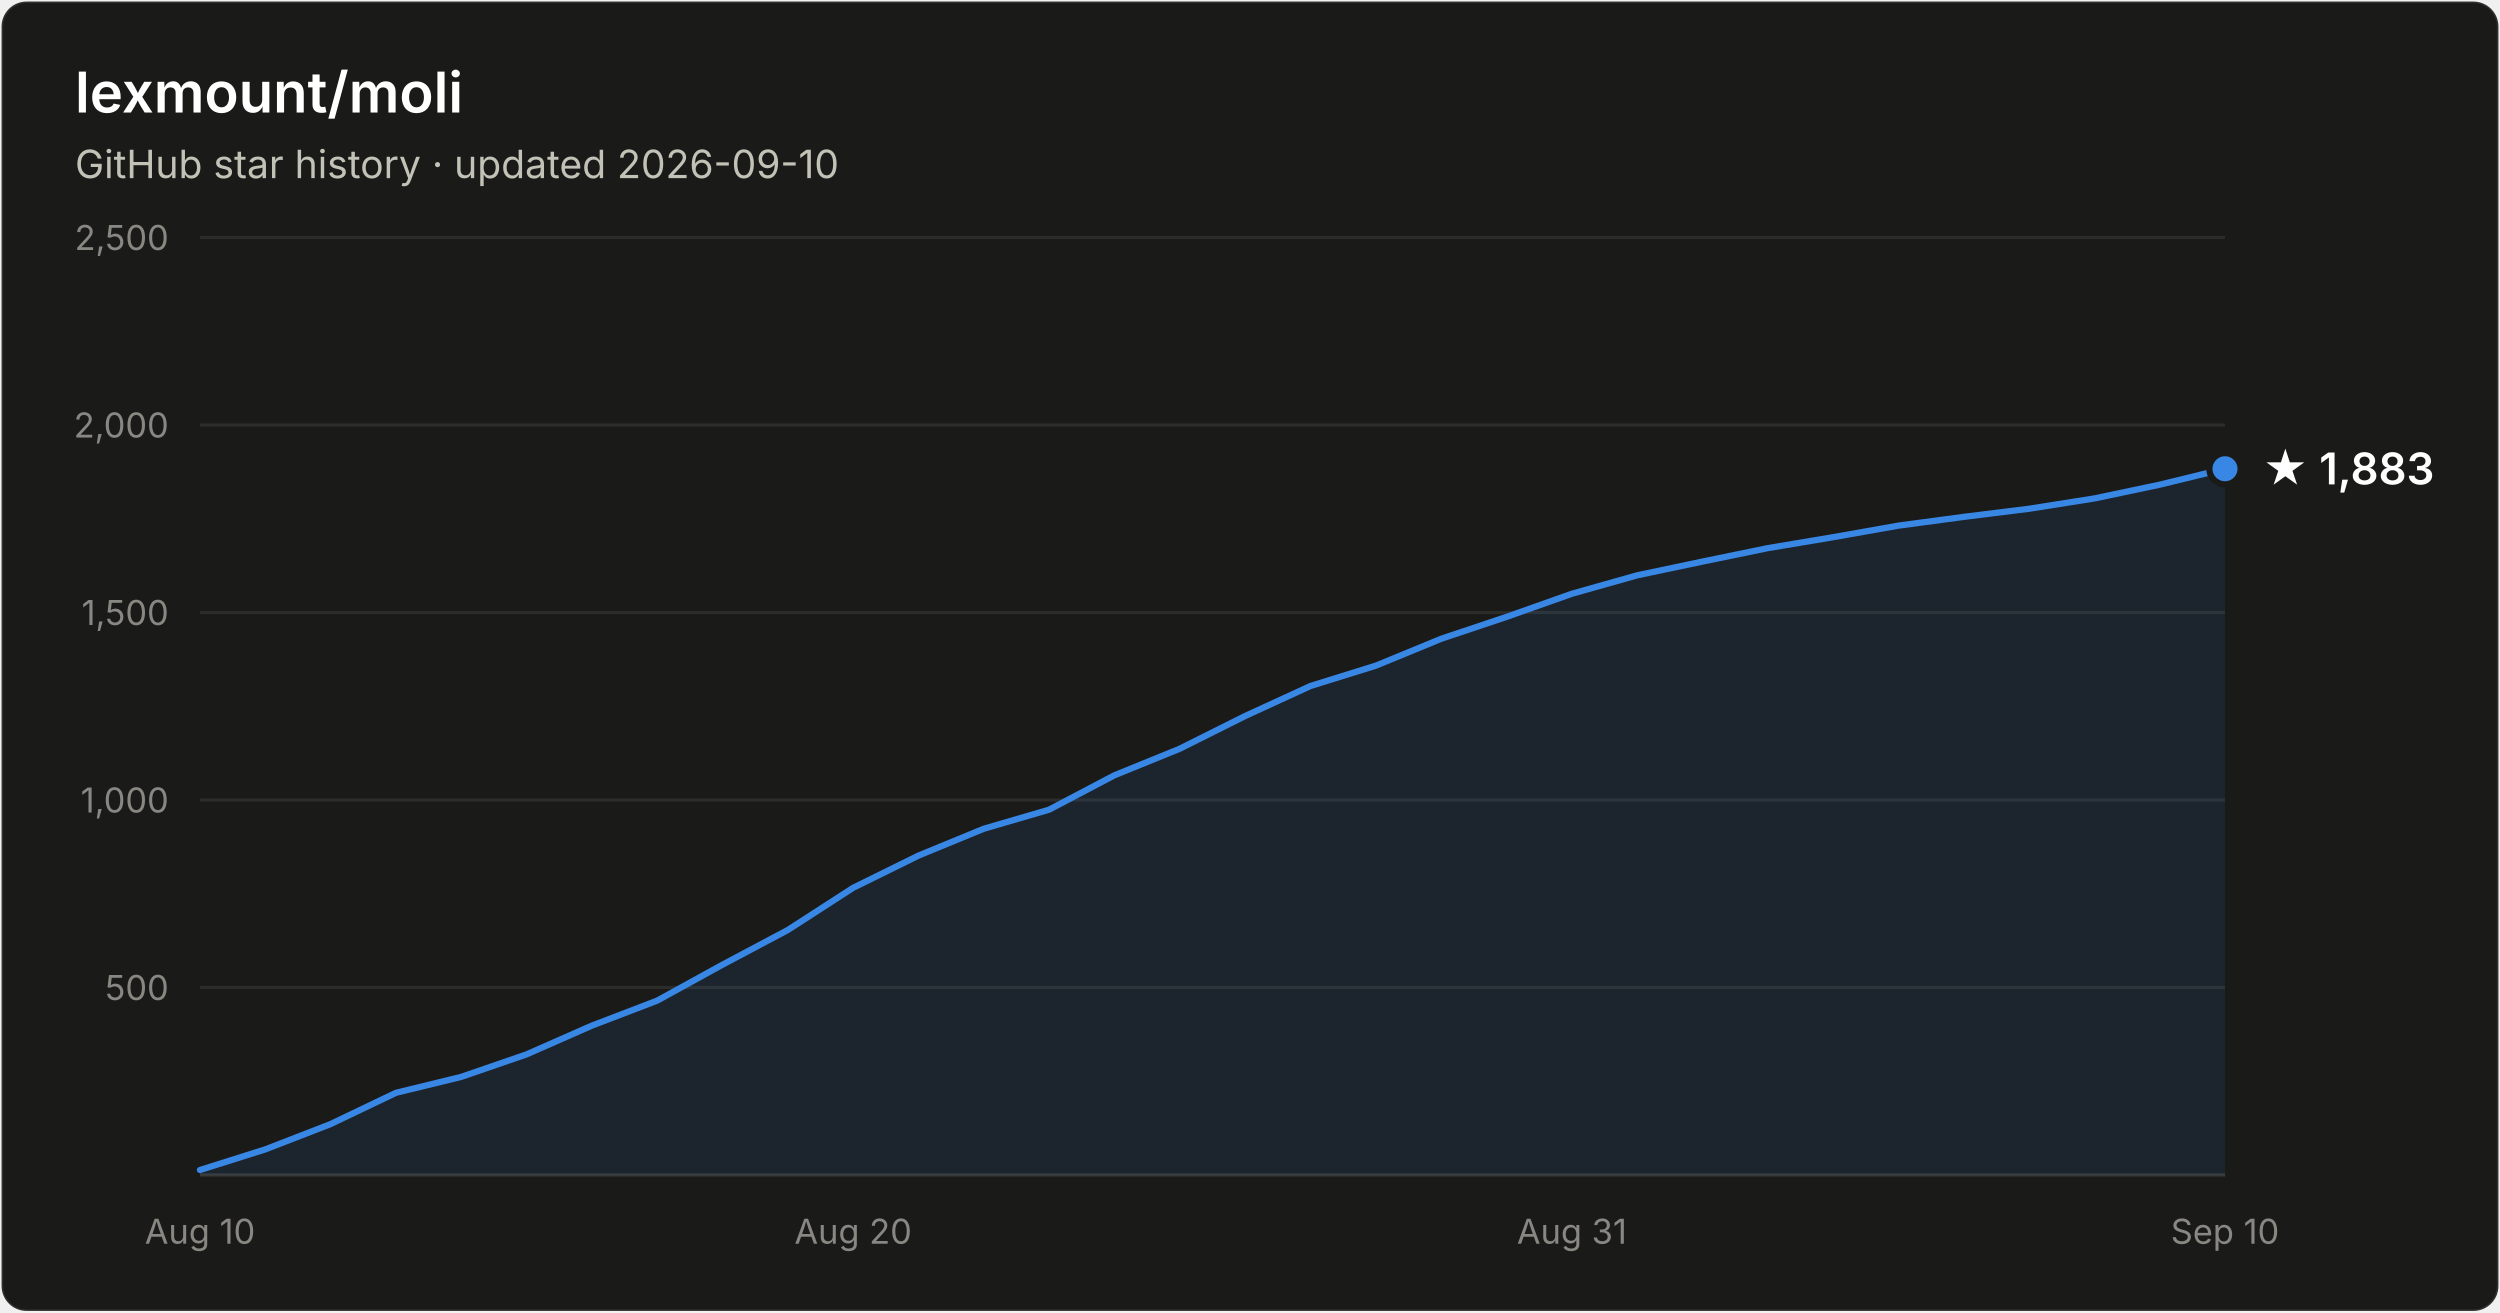
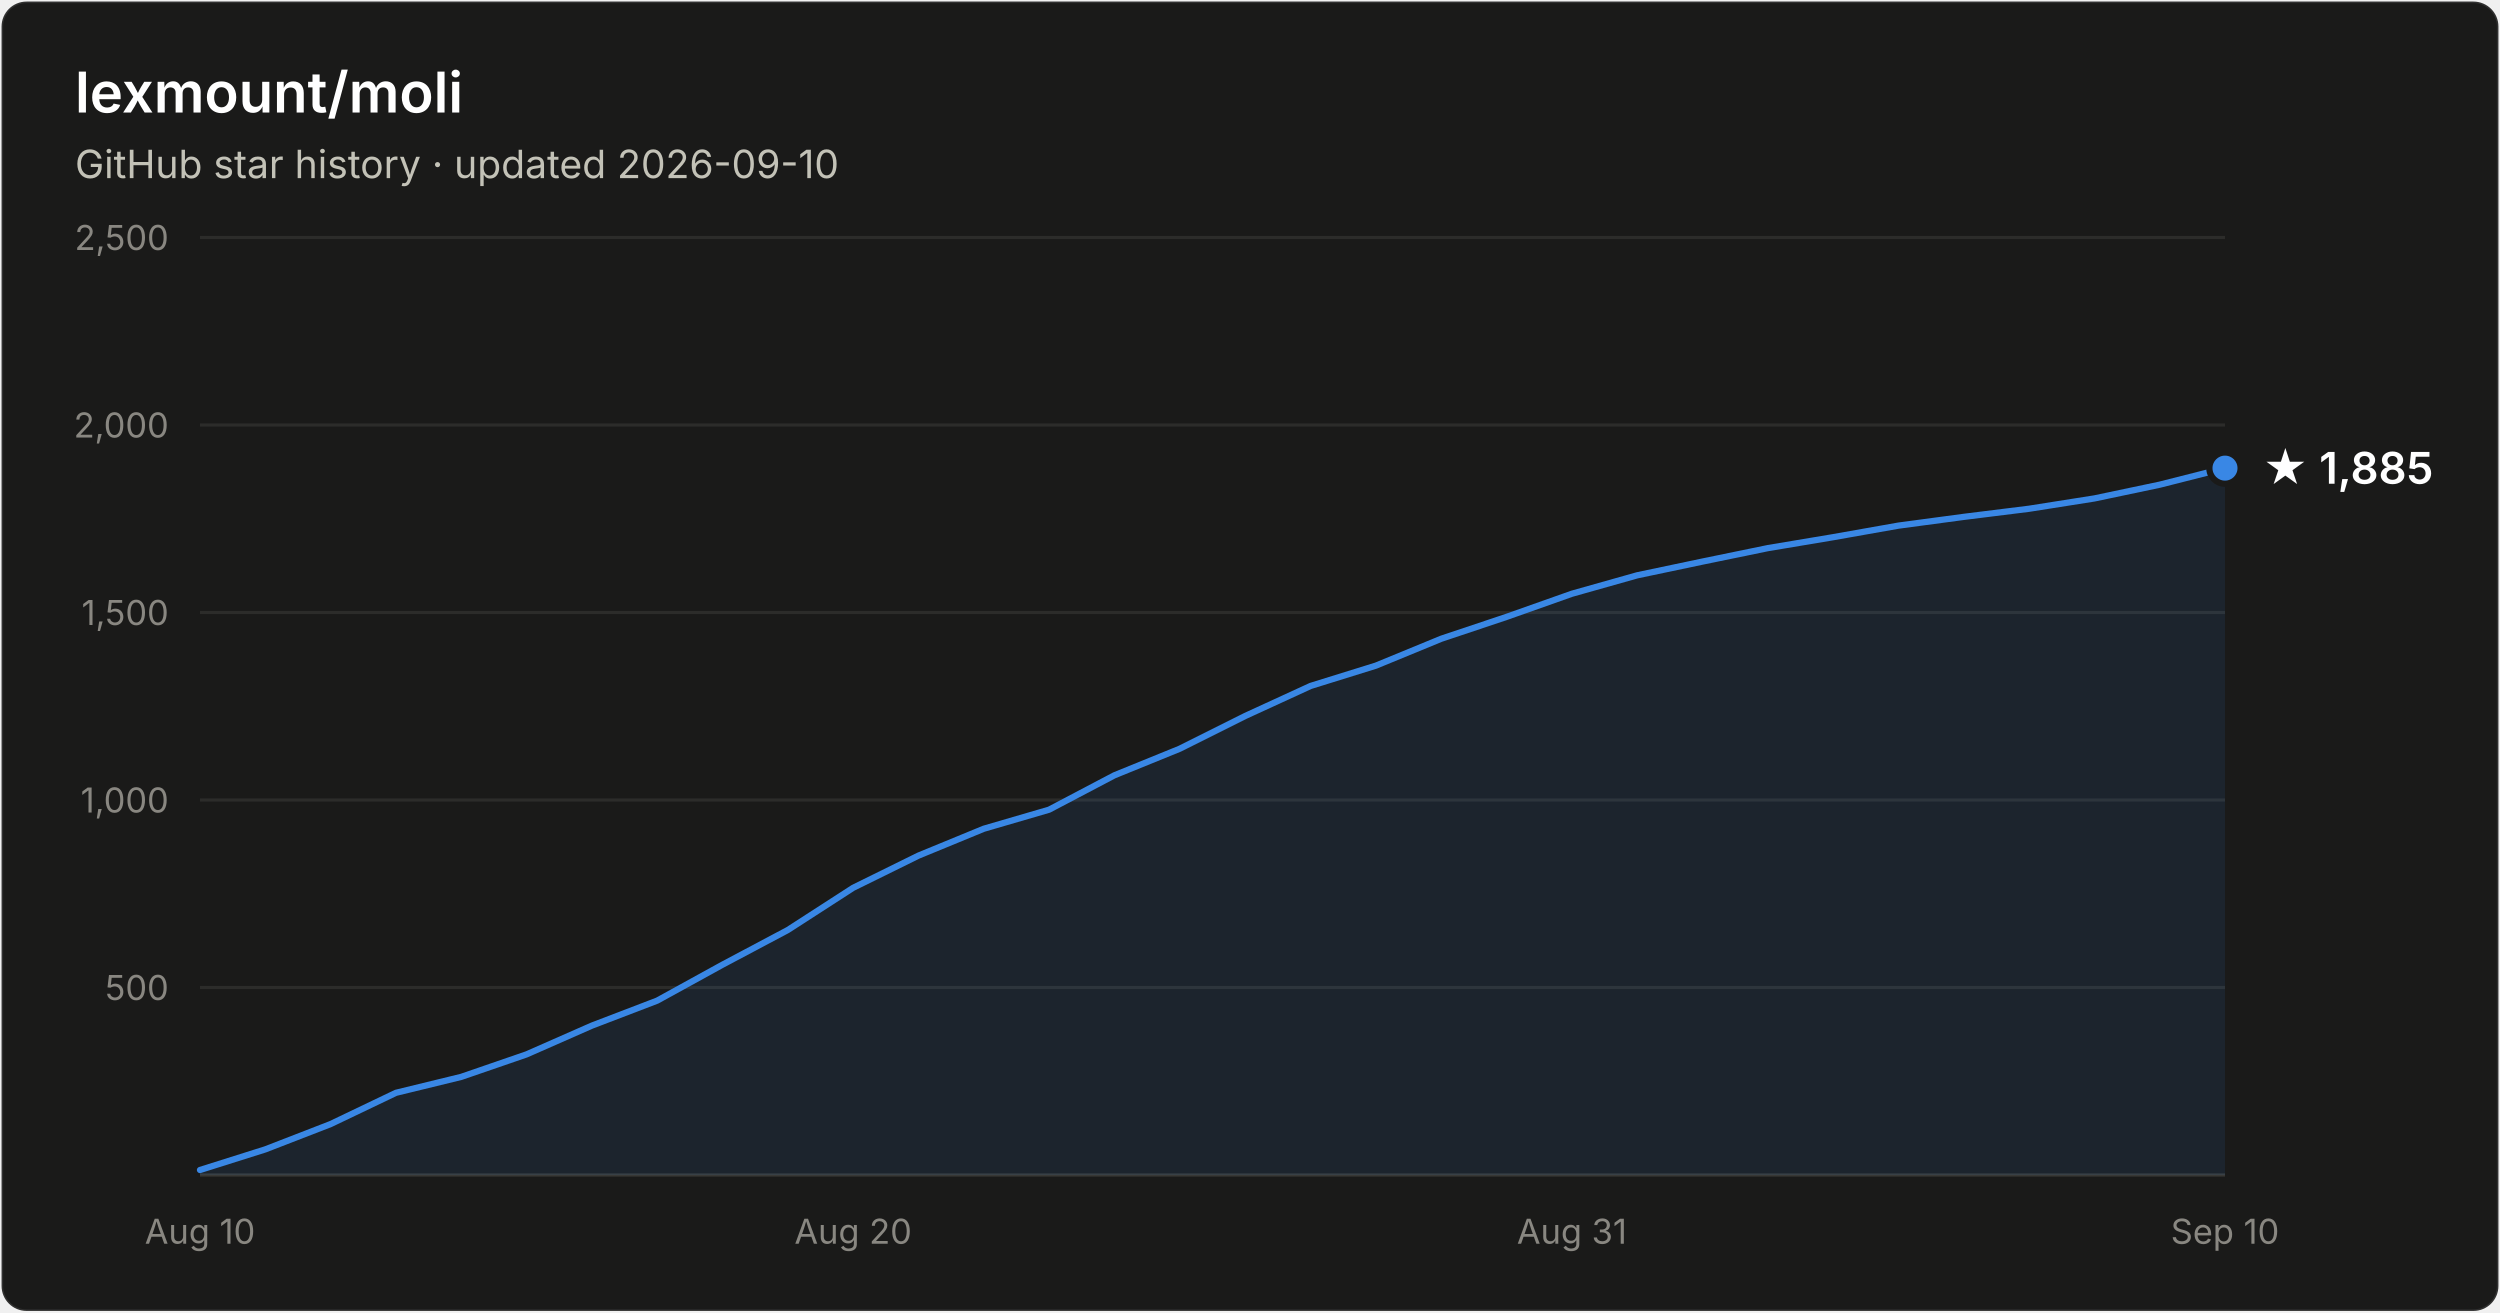
- <svg xmlns="http://www.w3.org/2000/svg" width="800" height="420" viewBox="0 0 800 420" font-family="system-ui, -apple-system, Segoe UI, sans-serif" role="img" aria-label="Star history of lexmount/moli: 1,883 stars as of 2026-09-10">
+ <svg xmlns="http://www.w3.org/2000/svg" width="800" height="420" viewBox="0 0 800 420" font-family="system-ui, -apple-system, Segoe UI, sans-serif" role="img" aria-label="Star history of lexmount/moli: 1,885 stars as of 2026-09-10">
  <rect x="0.5" y="0.5" width="799" height="419" rx="8" fill="#1a1a19" stroke="rgba(255,255,255,0.10)" />
  <text x="24" y="36" fill="#ffffff" font-size="18" font-weight="600">lexmount/moli</text>
  <text x="24" y="57" fill="#c3c2b7" font-size="12.5">GitHub star history · updated 2026-09-10</text>
  <line x1="64" y1="316.0" x2="712" y2="316.0" stroke="#2c2c2a" stroke-width="1" />
  <text x="54" y="320.0" text-anchor="end" fill="#898781" font-size="11" style="font-variant-numeric:tabular-nums">500</text>
  <line x1="64" y1="256.0" x2="712" y2="256.0" stroke="#2c2c2a" stroke-width="1" />
  <text x="54" y="260.0" text-anchor="end" fill="#898781" font-size="11" style="font-variant-numeric:tabular-nums">1,000</text>
  <line x1="64" y1="196.0" x2="712" y2="196.0" stroke="#2c2c2a" stroke-width="1" />
  <text x="54" y="200.0" text-anchor="end" fill="#898781" font-size="11" style="font-variant-numeric:tabular-nums">1,500</text>
  <line x1="64" y1="136.0" x2="712" y2="136.0" stroke="#2c2c2a" stroke-width="1" />
  <text x="54" y="140.0" text-anchor="end" fill="#898781" font-size="11" style="font-variant-numeric:tabular-nums">2,000</text>
  <line x1="64" y1="76.0" x2="712" y2="76.0" stroke="#2c2c2a" stroke-width="1" />
  <text x="54" y="80.0" text-anchor="end" fill="#898781" font-size="11" style="font-variant-numeric:tabular-nums">2,500</text>
  <line x1="64" y1="376" x2="712" y2="376" stroke="#383835" stroke-width="1" />
  <text x="64.0" y="398" text-anchor="middle" fill="#898781" font-size="11" style="font-variant-numeric:tabular-nums">Aug 10</text>
  <text x="273.0" y="398" text-anchor="middle" fill="#898781" font-size="11" style="font-variant-numeric:tabular-nums">Aug 20</text>
  <text x="503.0" y="398" text-anchor="middle" fill="#898781" font-size="11" style="font-variant-numeric:tabular-nums">Aug 31</text>
  <text x="712.0" y="398" text-anchor="middle" fill="#898781" font-size="11" style="font-variant-numeric:tabular-nums">Sep 10</text>
-   <path d="M64.0 374.4 L84.9 367.8 L105.8 359.7 L126.7 349.7 L147.6 344.6 L168.5 337.4 L189.4 328.2 L210.3 320.2 L231.2 308.7 L252.1 297.6 L273.0 284.1 L293.9 273.8 L314.8 265.2 L335.7 259.1 L356.6 248.1 L377.5 239.6 L398.5 229.1 L419.4 219.5 L440.3 213.0 L461.2 204.4 L482.1 197.4 L503.0 190.0 L523.9 184.1 L544.8 179.7 L565.7 175.4 L586.6 171.9 L607.5 168.2 L628.4 165.4 L649.3 162.8 L670.2 159.5 L691.1 155.1 L712.0 150.0 L712.0 376 L64.0 376 Z" fill="#3987e5" fill-opacity="0.1" />
-   <path d="M64.0 374.4 L84.9 367.8 L105.8 359.7 L126.7 349.7 L147.6 344.6 L168.5 337.4 L189.4 328.2 L210.3 320.2 L231.2 308.7 L252.1 297.6 L273.0 284.1 L293.9 273.8 L314.8 265.2 L335.7 259.1 L356.6 248.1 L377.5 239.6 L398.5 229.1 L419.4 219.5 L440.3 213.0 L461.2 204.4 L482.1 197.4 L503.0 190.0 L523.9 184.1 L544.8 179.7 L565.7 175.4 L586.6 171.9 L607.5 168.2 L628.4 165.4 L649.3 162.8 L670.2 159.5 L691.1 155.1 L712.0 150.0" fill="none" stroke="#3987e5" stroke-width="2" stroke-linejoin="round" stroke-linecap="round" />
-   <circle cx="712.0" cy="150.0" r="5" fill="#3987e5" stroke="#1a1a19" stroke-width="2" />
-   <text x="724.0" y="155.0" fill="#ffffff" font-size="14" font-weight="600">★ 1,883</text>
+   <path d="M64.0 374.4 L84.9 367.8 L105.8 359.7 L126.7 349.7 L147.6 344.6 L168.5 337.4 L189.4 328.2 L210.3 320.2 L231.2 308.7 L252.1 297.6 L273.0 284.1 L293.9 273.8 L314.8 265.2 L335.7 259.1 L356.6 248.1 L377.5 239.6 L398.5 229.1 L419.4 219.5 L440.3 213.0 L461.2 204.4 L482.1 197.4 L503.0 190.0 L523.9 184.1 L544.8 179.7 L565.7 175.4 L586.6 171.9 L607.5 168.2 L628.4 165.4 L649.3 162.8 L670.2 159.5 L691.1 155.1 L712.0 149.8 L712.0 376 L64.0 376 Z" fill="#3987e5" fill-opacity="0.1" />
+   <path d="M64.0 374.4 L84.9 367.8 L105.8 359.7 L126.7 349.7 L147.6 344.6 L168.5 337.4 L189.4 328.2 L210.3 320.2 L231.2 308.7 L252.1 297.6 L273.0 284.1 L293.9 273.8 L314.8 265.2 L335.7 259.1 L356.6 248.1 L377.5 239.6 L398.5 229.1 L419.4 219.5 L440.3 213.0 L461.2 204.4 L482.1 197.4 L503.0 190.0 L523.9 184.1 L544.8 179.7 L565.7 175.4 L586.6 171.9 L607.5 168.2 L628.4 165.4 L649.3 162.8 L670.2 159.5 L691.1 155.1 L712.0 149.8" fill="none" stroke="#3987e5" stroke-width="2" stroke-linejoin="round" stroke-linecap="round" />
+   <circle cx="712.0" cy="149.8" r="5" fill="#3987e5" stroke="#1a1a19" stroke-width="2" />
+   <text x="724.0" y="154.8" fill="#ffffff" font-size="14" font-weight="600">★ 1,885</text>
</svg>
